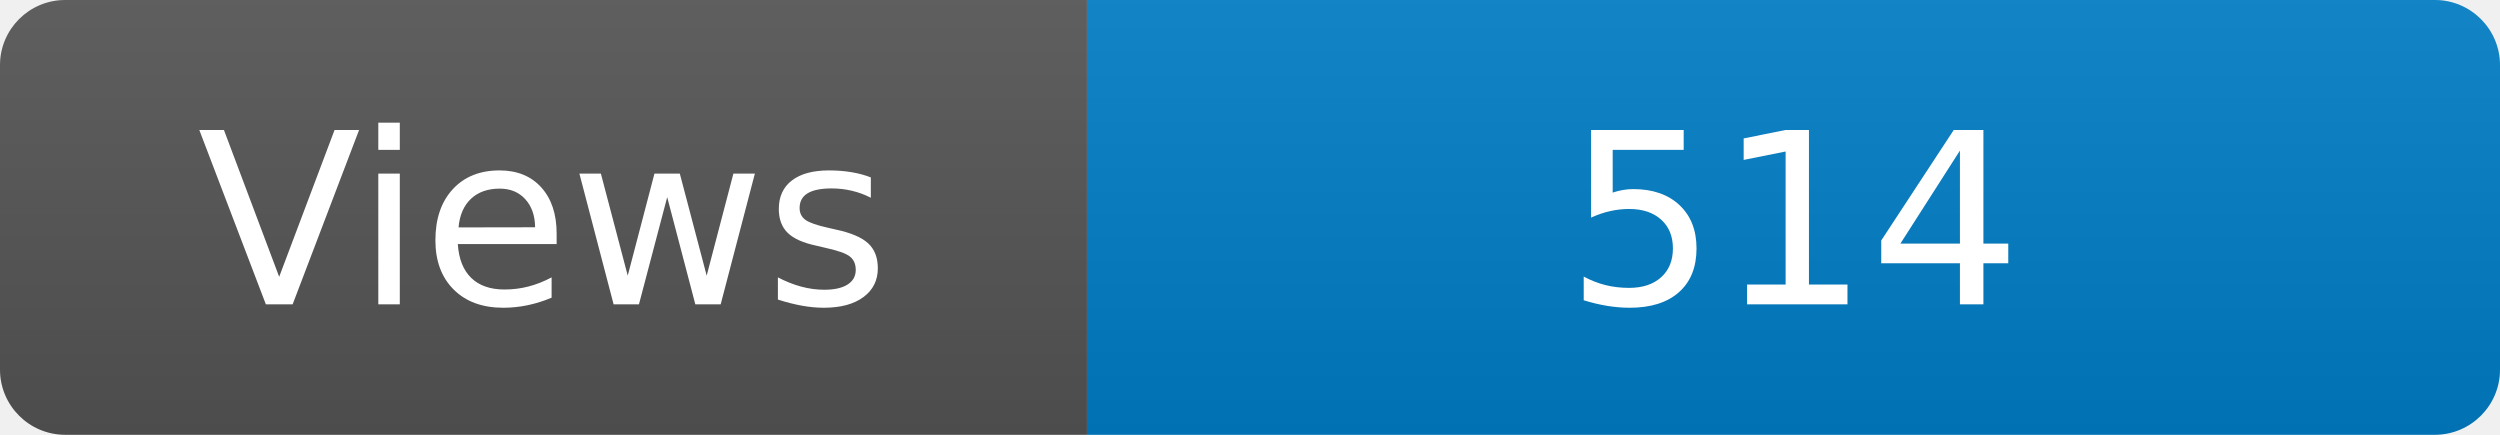
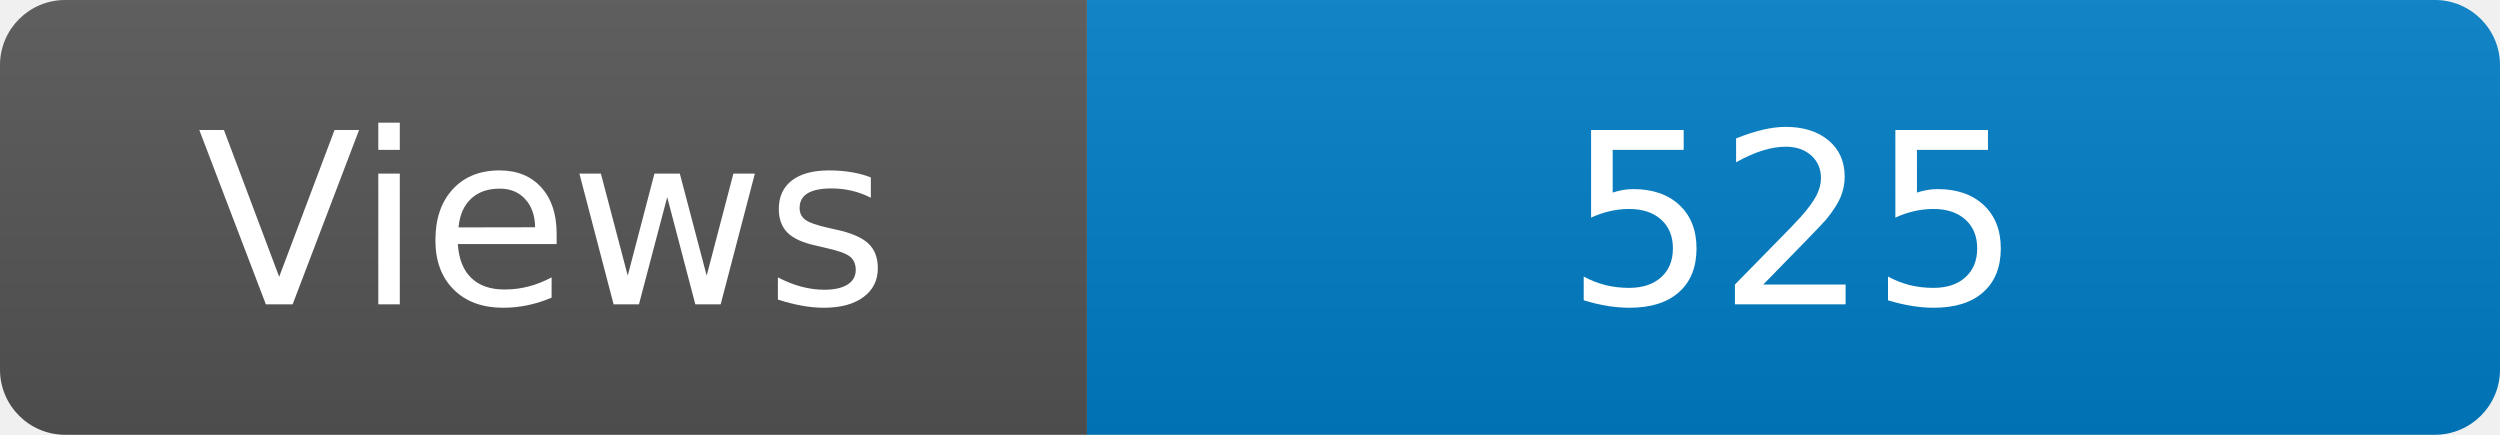
<svg xmlns="http://www.w3.org/2000/svg" width="115" height="20" role="img" aria-label="Maintained?: yes">
  <linearGradient id="s" x2="0" y2="100%">
    <stop offset="0" stop-color="#bbb" stop-opacity=".1" />
    <stop offset="1" stop-opacity=".1" />
  </linearGradient>
  <clipPath id="r">
    <rect width="115" height="20" rx="3" fill="#fff" />
  </clipPath>
  <g clip-path="url(#r)">
    <rect width="50" height="20" fill="#555" />
    <rect x="50" width="160" height="20" fill="#007ec6" />
    <rect width="115" height="20" fill="url(#s)" />
  </g>
  <g fill="#fff" text-anchor="middle" font-family="Verdana,Geneva,DejaVu Sans,sans-serif" font-size="110">
    <text x="250" y="140" transform="scale(.1)" fill="#fff">Views</text>
-     <text x="825" y="140" transform="scale(.1)" fill="#fff">514</text>
+     <text x="825" y="140" transform="scale(.1)" fill="#fff">525</text>
  </g>
</svg>
